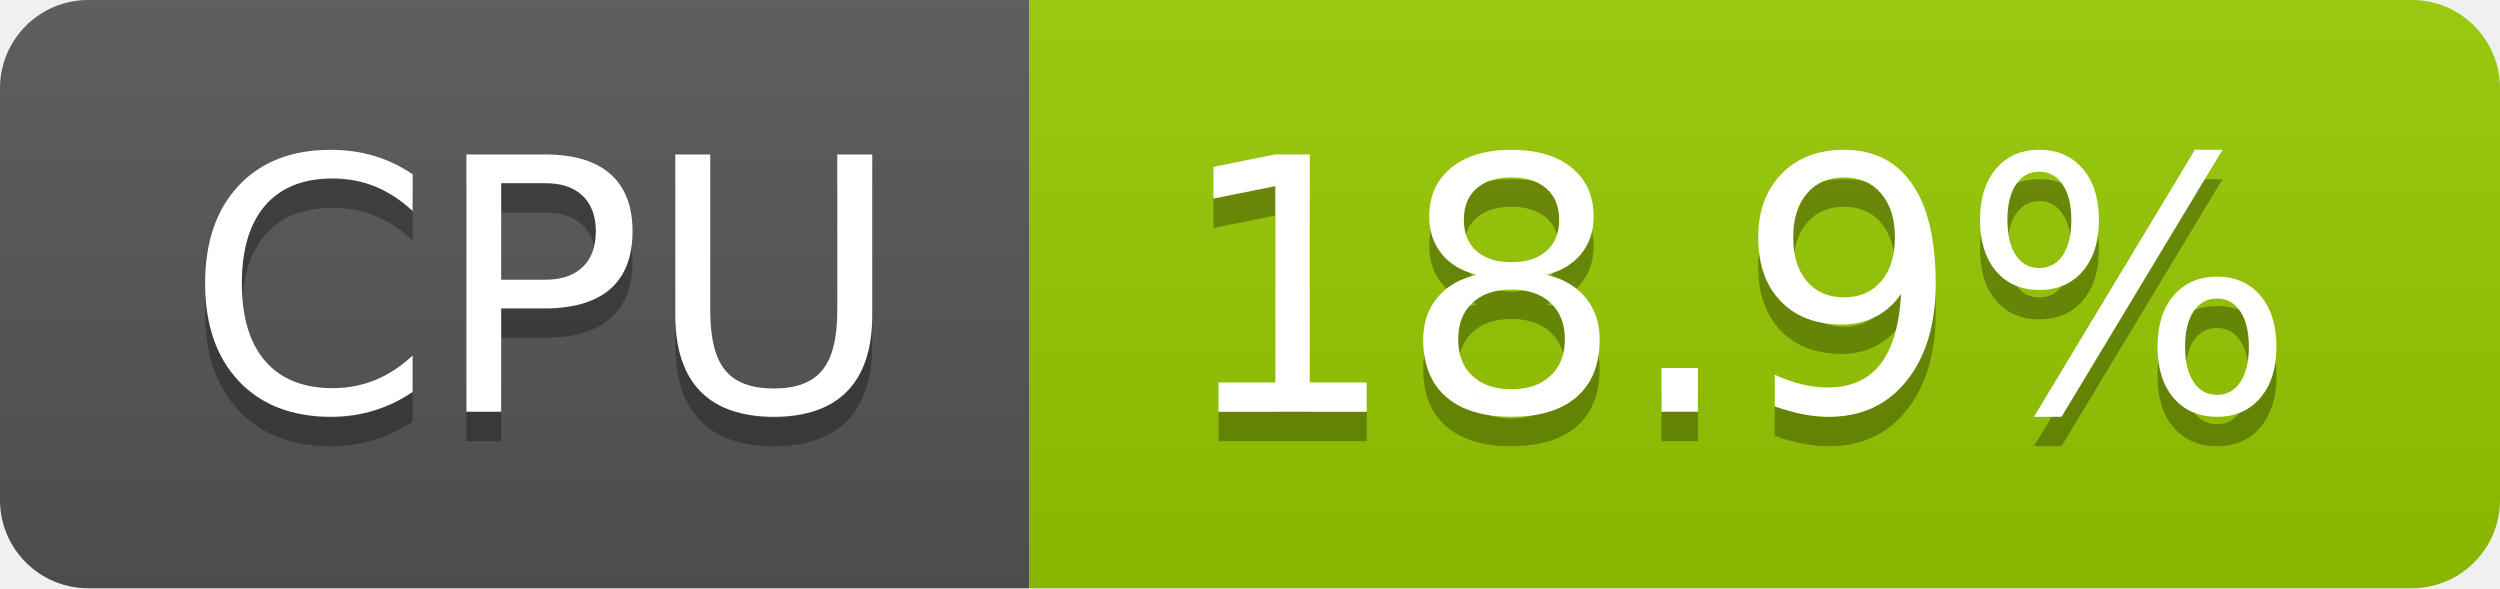
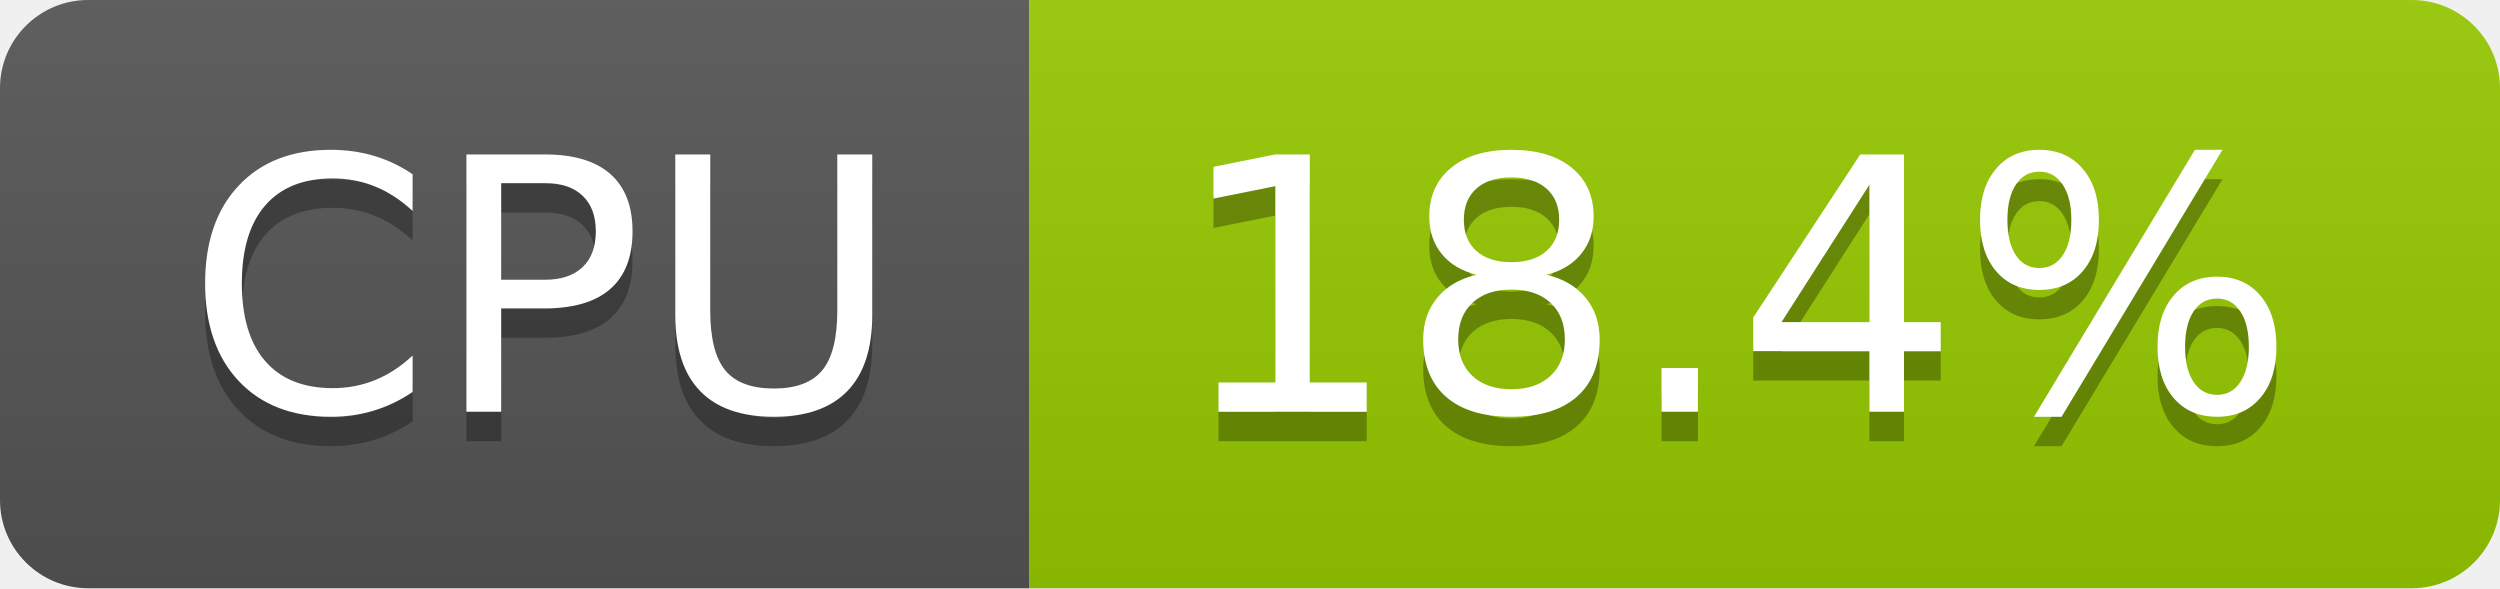
- <svg xmlns="http://www.w3.org/2000/svg" width="85" height="20" role="img" aria-label="CPU: 18.9%">
+ <svg xmlns="http://www.w3.org/2000/svg" width="85" height="20" role="img" aria-label="CPU: 18.4%">
  <linearGradient id="s" x2="0" y2="100%">
    <stop offset="0" stop-color="#bbb" stop-opacity=".1" />
    <stop offset="1" stop-opacity=".1" />
  </linearGradient>
  <clipPath id="r">
    <rect width="85" height="20" rx="3" fill="#fff" />
  </clipPath>
  <g clip-path="url(#r)">
    <rect width="35" height="20" fill="#555" />
    <rect x="35" width="50" height="20" fill="#97ca00" />
    <rect width="85" height="20" fill="url(#s)" />
  </g>
  <g fill="#fff" text-anchor="middle" font-family="Verdana,Geneva,DejaVu Sans,sans-serif" text-rendering="geometricPrecision" font-size="120">
    <text aria-hidden="true" x="185" y="150" fill="#010101" fill-opacity=".3" transform="scale(.1)" textLength="247">CPU</text>
    <text x="185" y="140" transform="scale(.1)" fill="#fff" textLength="247">CPU</text>
-     <text aria-hidden="true" x="590" y="150" fill="#010101" fill-opacity=".3" transform="scale(.1)" textLength="390">18.9%</text>
-     <text x="590" y="140" transform="scale(.1)" fill="#fff" textLength="390">18.9%</text>
+     <text aria-hidden="true" x="590" y="150" fill="#010101" fill-opacity=".3" transform="scale(.1)" textLength="390">18.4%</text>
+     <text x="590" y="140" transform="scale(.1)" fill="#fff" textLength="390">18.4%</text>
  </g>
</svg>
